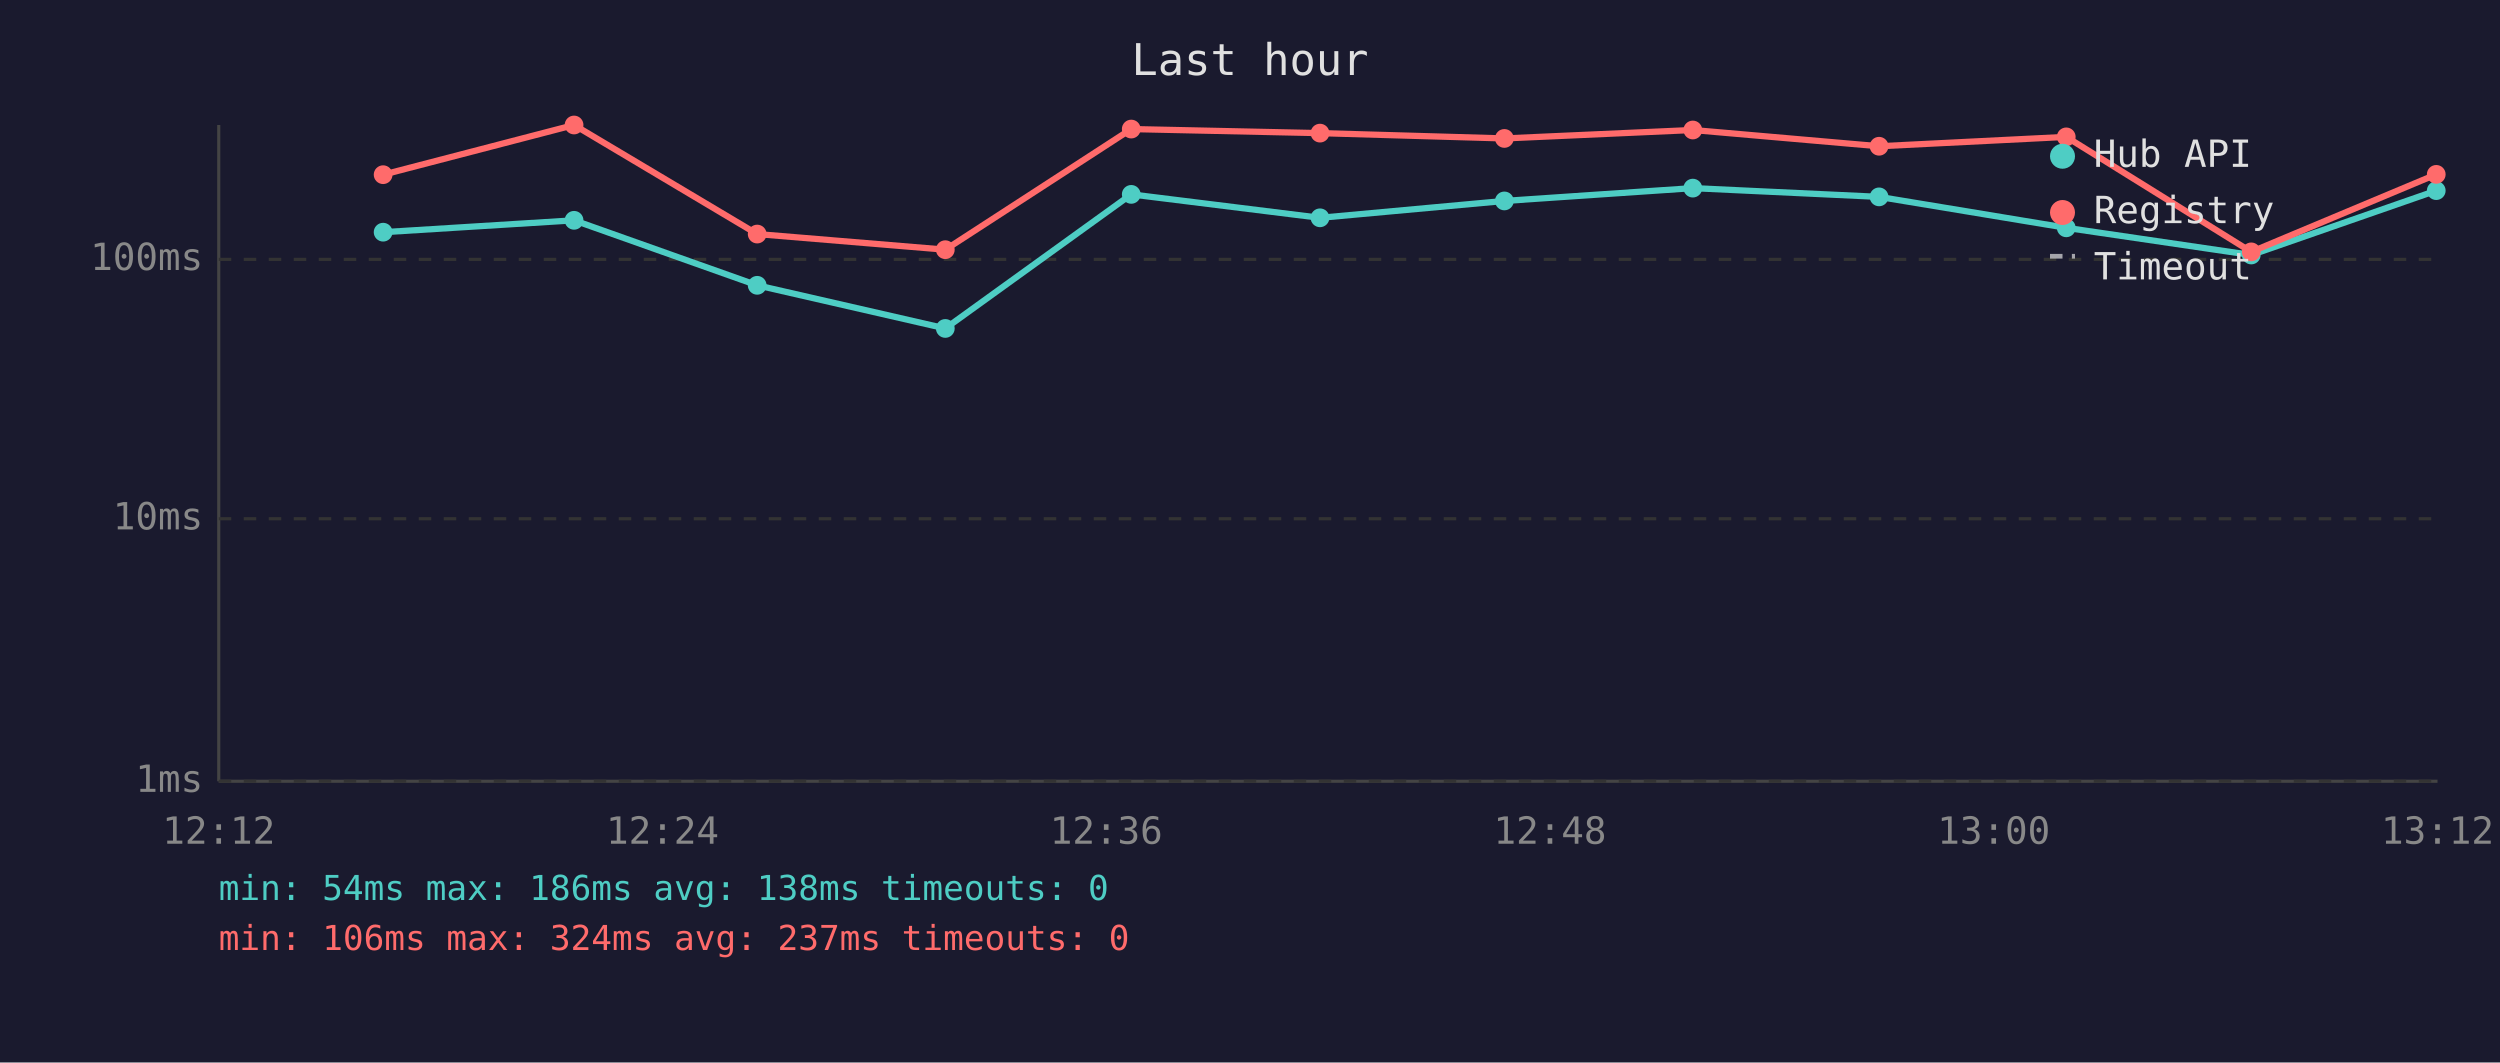
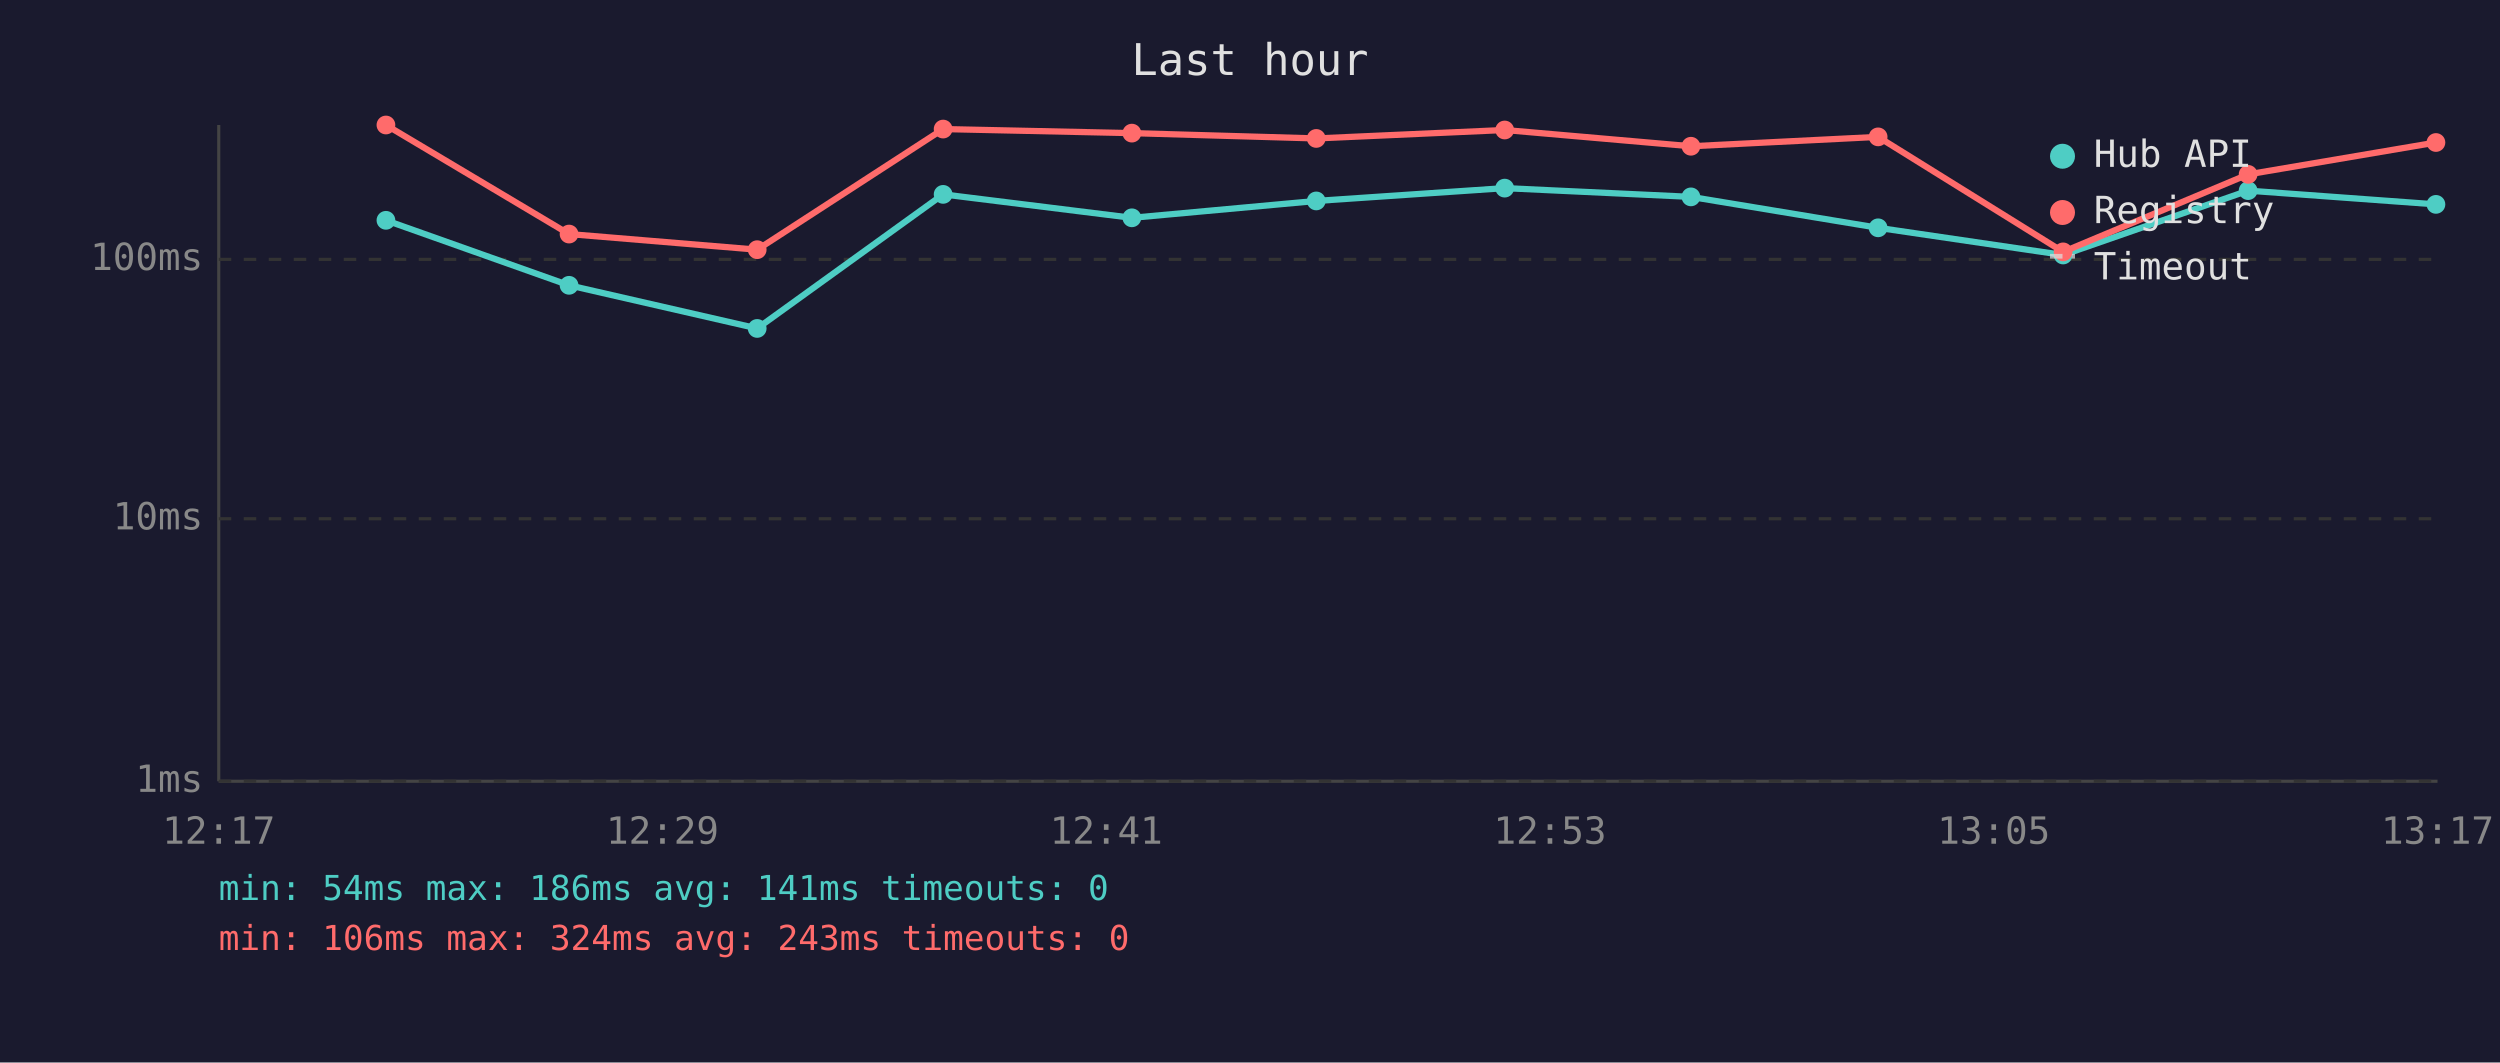
<svg xmlns="http://www.w3.org/2000/svg" viewBox="0 0 800 340" font-family="monospace" font-size="12">
  <rect width="800" height="340" fill="#1a1a2e" />
  <text x="400" y="24" fill="#e0e0e0" font-size="14" text-anchor="middle">Last hour</text>
  <line x1="70" y1="40" x2="70" y2="250" stroke="#444" stroke-width="1" />
  <line x1="70" y1="250" x2="780" y2="250" stroke="#444" stroke-width="1" />
  <line x1="70" y1="250" x2="780" y2="250" stroke="#333" stroke-width="1" stroke-dasharray="4" />
  <text x="65" y="250" fill="#888" text-anchor="end" dominant-baseline="middle">1ms</text>
  <line x1="70" y1="166" x2="780" y2="166" stroke="#333" stroke-width="1" stroke-dasharray="4" />
  <text x="65" y="166" fill="#888" text-anchor="end" dominant-baseline="middle">10ms</text>
  <line x1="70" y1="83" x2="780" y2="83" stroke="#333" stroke-width="1" stroke-dasharray="4" />
  <text x="65" y="83" fill="#888" text-anchor="end" dominant-baseline="middle">100ms</text>
-   <text x="70" y="270" fill="#888" text-anchor="middle">12:12</text>
-   <text x="212" y="270" fill="#888" text-anchor="middle">12:24</text>
-   <text x="354" y="270" fill="#888" text-anchor="middle">12:36</text>
-   <text x="496" y="270" fill="#888" text-anchor="middle">12:48</text>
-   <text x="638" y="270" fill="#888" text-anchor="middle">13:00</text>
-   <text x="780" y="270" fill="#888" text-anchor="middle">13:12</text>
-   <polyline points="122.6,74.3 183.7,70.5 242.3,91.3 302.5,105.1 362.0,62.2 422.4,69.7 481.4,64.3 541.7,60.2 601.3,63.0 661.2,72.9 720.4,81.6 779.6,61.0" fill="none" stroke="#4ecdc4" stroke-width="2" opacity="1" />
-   <circle cx="122.6" cy="74.3" r="3" fill="#4ecdc4" />
-   <circle cx="183.7" cy="70.5" r="3" fill="#4ecdc4" />
-   <circle cx="242.3" cy="91.3" r="3" fill="#4ecdc4" />
-   <circle cx="302.5" cy="105.1" r="3" fill="#4ecdc4" />
-   <circle cx="362.0" cy="62.2" r="3" fill="#4ecdc4" />
-   <circle cx="422.4" cy="69.7" r="3" fill="#4ecdc4" />
-   <circle cx="481.4" cy="64.3" r="3" fill="#4ecdc4" />
-   <circle cx="541.7" cy="60.2" r="3" fill="#4ecdc4" />
-   <circle cx="601.3" cy="63.0" r="3" fill="#4ecdc4" />
-   <circle cx="661.2" cy="72.9" r="3" fill="#4ecdc4" />
-   <circle cx="720.4" cy="81.6" r="3" fill="#4ecdc4" />
-   <circle cx="779.6" cy="61.0" r="3" fill="#4ecdc4" />
-   <polyline points="122.6,55.9 183.7,40.0 242.3,74.9 302.5,79.9 362.0,41.3 422.4,42.6 481.4,44.3 541.7,41.6 601.3,46.8 661.2,43.8 720.4,80.6 779.6,55.8" fill="none" stroke="#ff6b6b" stroke-width="2" opacity="1" />
-   <circle cx="122.6" cy="55.9" r="3" fill="#ff6b6b" />
-   <circle cx="183.7" cy="40.0" r="3" fill="#ff6b6b" />
-   <circle cx="242.3" cy="74.9" r="3" fill="#ff6b6b" />
-   <circle cx="302.5" cy="79.9" r="3" fill="#ff6b6b" />
-   <circle cx="362.0" cy="41.3" r="3" fill="#ff6b6b" />
-   <circle cx="422.4" cy="42.6" r="3" fill="#ff6b6b" />
-   <circle cx="481.4" cy="44.3" r="3" fill="#ff6b6b" />
-   <circle cx="541.7" cy="41.6" r="3" fill="#ff6b6b" />
-   <circle cx="601.3" cy="46.8" r="3" fill="#ff6b6b" />
-   <circle cx="661.2" cy="43.8" r="3" fill="#ff6b6b" />
-   <circle cx="720.4" cy="80.6" r="3" fill="#ff6b6b" />
-   <circle cx="779.6" cy="55.8" r="3" fill="#ff6b6b" />
+   <text x="70" y="270" fill="#888" text-anchor="middle">12:17</text>
+   <text x="212" y="270" fill="#888" text-anchor="middle">12:29</text>
+   <text x="354" y="270" fill="#888" text-anchor="middle">12:41</text>
+   <text x="496" y="270" fill="#888" text-anchor="middle">12:53</text>
+   <text x="638" y="270" fill="#888" text-anchor="middle">13:05</text>
+   <text x="780" y="270" fill="#888" text-anchor="middle">13:17</text>
+   <polyline points="123.5,70.5 182.1,91.3 242.3,105.1 301.8,62.2 362.2,69.7 421.2,64.3 481.5,60.2 541.1,63.0 601.0,72.9 660.2,81.6 719.4,61.0 779.5,65.4" fill="none" stroke="#4ecdc4" stroke-width="2" opacity="1" />
+   <circle cx="123.5" cy="70.5" r="3" fill="#4ecdc4" />
+   <circle cx="182.1" cy="91.3" r="3" fill="#4ecdc4" />
+   <circle cx="242.3" cy="105.1" r="3" fill="#4ecdc4" />
+   <circle cx="301.8" cy="62.2" r="3" fill="#4ecdc4" />
+   <circle cx="362.2" cy="69.7" r="3" fill="#4ecdc4" />
+   <circle cx="421.2" cy="64.3" r="3" fill="#4ecdc4" />
+   <circle cx="481.5" cy="60.2" r="3" fill="#4ecdc4" />
+   <circle cx="541.1" cy="63.0" r="3" fill="#4ecdc4" />
+   <circle cx="601.0" cy="72.9" r="3" fill="#4ecdc4" />
+   <circle cx="660.2" cy="81.6" r="3" fill="#4ecdc4" />
+   <circle cx="719.4" cy="61.0" r="3" fill="#4ecdc4" />
+   <circle cx="779.5" cy="65.4" r="3" fill="#4ecdc4" />
+   <polyline points="123.5,40.0 182.1,74.9 242.3,79.9 301.8,41.3 362.2,42.6 421.2,44.3 481.5,41.6 541.1,46.8 601.0,43.8 660.2,80.6 719.4,55.8 779.5,45.6" fill="none" stroke="#ff6b6b" stroke-width="2" opacity="1" />
+   <circle cx="123.5" cy="40.0" r="3" fill="#ff6b6b" />
+   <circle cx="182.1" cy="74.9" r="3" fill="#ff6b6b" />
+   <circle cx="242.3" cy="79.9" r="3" fill="#ff6b6b" />
+   <circle cx="301.8" cy="41.3" r="3" fill="#ff6b6b" />
+   <circle cx="362.2" cy="42.6" r="3" fill="#ff6b6b" />
+   <circle cx="421.2" cy="44.3" r="3" fill="#ff6b6b" />
+   <circle cx="481.5" cy="41.6" r="3" fill="#ff6b6b" />
+   <circle cx="541.1" cy="46.8" r="3" fill="#ff6b6b" />
+   <circle cx="601.0" cy="43.8" r="3" fill="#ff6b6b" />
+   <circle cx="660.2" cy="80.6" r="3" fill="#ff6b6b" />
+   <circle cx="719.4" cy="55.8" r="3" fill="#ff6b6b" />
+   <circle cx="779.5" cy="45.6" r="3" fill="#ff6b6b" />
  <circle cx="660" cy="50" r="4" fill="#4ecdc4" />
  <text x="670" y="50" fill="#e0e0e0" dominant-baseline="middle">Hub API</text>
  <circle cx="660" cy="68" r="4" fill="#ff6b6b" />
  <text x="670" y="68" fill="#e0e0e0" dominant-baseline="middle">Registry</text>
  <line x1="656" y1="82" x2="664" y2="82" stroke="#e0e0e0" stroke-width="1.5" stroke-dasharray="4,3" opacity="0.7" />
  <text x="670" y="86" fill="#e0e0e0" dominant-baseline="middle">Timeout</text>
-   <text x="70" y="288" fill="#4ecdc4" font-size="11">min: 54ms  max: 186ms  avg: 138ms  timeouts: 0</text>
-   <text x="70" y="304" fill="#ff6b6b" font-size="11">min: 106ms  max: 324ms  avg: 237ms  timeouts: 0</text>
+   <text x="70" y="288" fill="#4ecdc4" font-size="11">min: 54ms  max: 186ms  avg: 141ms  timeouts: 0</text>
+   <text x="70" y="304" fill="#ff6b6b" font-size="11">min: 106ms  max: 324ms  avg: 243ms  timeouts: 0</text>
</svg>
